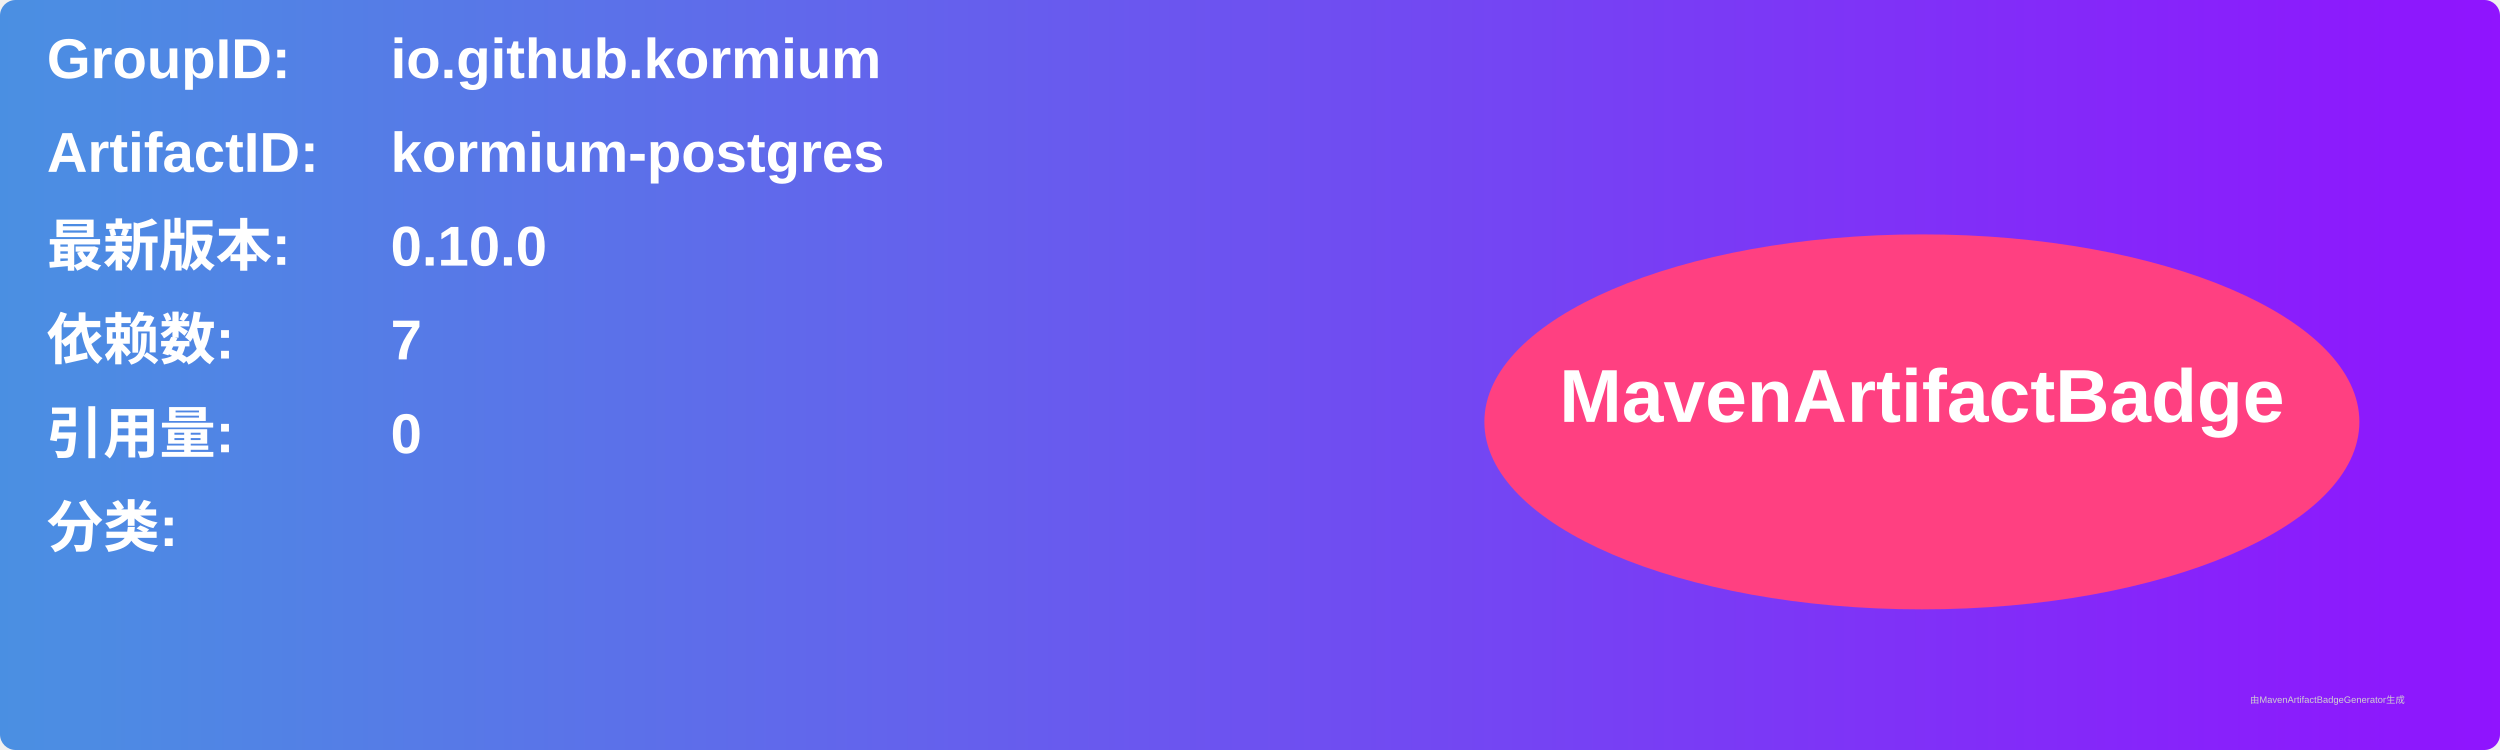
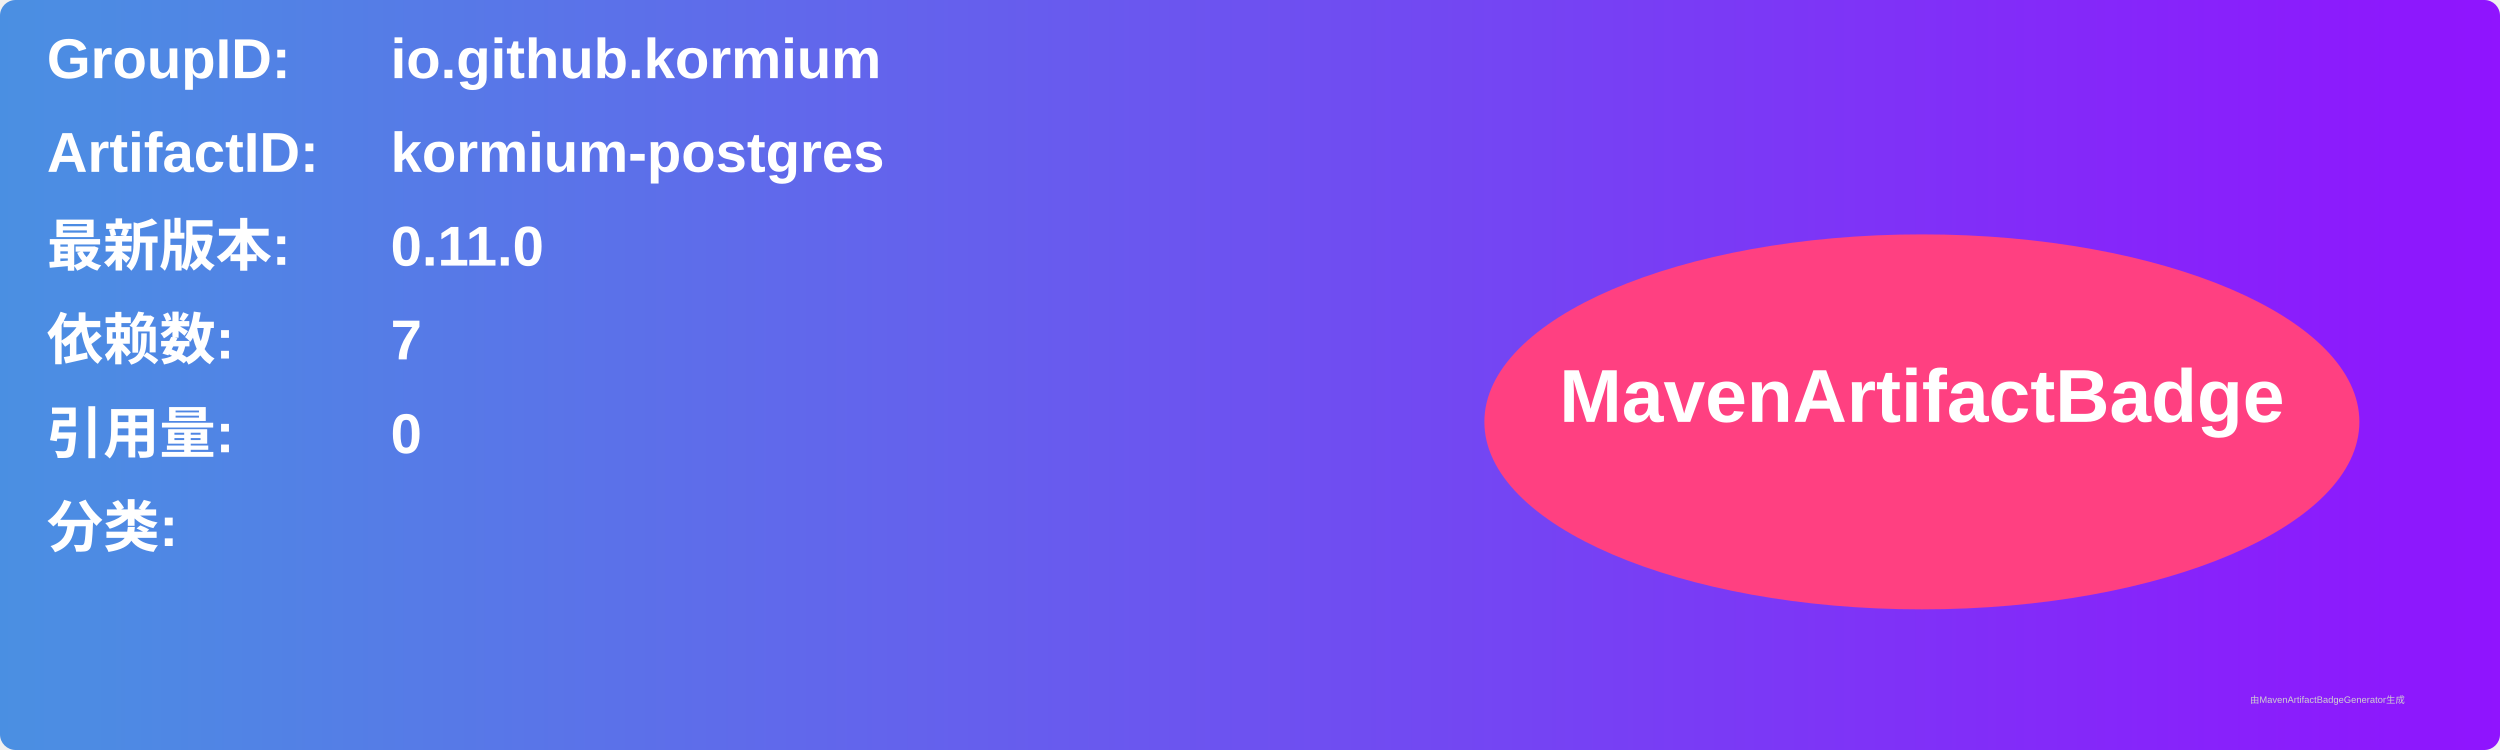
<svg xmlns="http://www.w3.org/2000/svg" width="800" height="240" viewBox="0 0 800 240">
  <linearGradient id="grad" x1="0%" y1="0%" x2="100%" y2="0%">
    <stop offset="0%" stop-color="#4a90e2" />
    <stop offset="100%" stop-color="#9013fe" />
  </linearGradient>
  <rect width="100%" height="100%" rx="5" ry="5" fill="url(#grad)" />
  <g transform="translate(15, 15)">
    <text x="0" y="10" font-family="Arial" font-size="18" fill="white" font-weight="bold" width="260">GroupID:</text>
    <text x="110" y="10" font-family="Arial" font-size="18" fill="white" font-weight="bold" width="460">io.github.kormium</text>
    <text x="0" y="40" font-family="Arial" font-size="18" fill="white" font-weight="bold" width="260">ArtifactID:</text>
    <text x="110" y="40" font-family="Arial" font-size="18" fill="white" font-weight="bold" width="460">kormium-postgres</text>
    <text x="0" y="70" font-family="Arial" font-size="18" fill="white" font-weight="bold">最新版本:</text>
    <text x="110" y="70" font-family="Arial" font-size="18" fill="white" font-weight="bold">
-       <tspan font-weight="bold">0.10.0</tspan>
+       <tspan font-weight="bold">0.11.0</tspan>
    </text>
    <text x="0" y="100" font-family="Arial" font-size="18" fill="white" font-weight="bold">依赖数: </text>
    <text x="110" y="100" font-family="Arial" font-size="18" fill="white">
      <tspan font-weight="bold">7</tspan>
    </text>
    <text x="0" y="130" font-family="Arial" font-size="18" fill="white" font-weight="bold">引用量: </text>
    <text x="110" y="130" font-family="Arial" font-size="18" fill="white">
      <tspan font-weight="bold">0</tspan>
    </text>
    <text x="0" y="160" font-family="Arial" font-size="18" fill="white" font-weight="bold">分类:</text>
    <text x="10" y="190" font-family="Arial" font-size="10" fill="white">
      <tspan font-weight="bold" />
    </text>
    <ellipse cx="600" cy="120" rx="140" ry="60" fill="#ff4081" />
    <text x="600" y="120" text-anchor="middle" font-family="Arial" font-size="24" fill="white" font-weight="bold">MavenArtifactBadge</text>
  </g>
  <text x="720" y="225" font-family="Arial" font-size="3" fill="#d0d0d0">由MavenArtifactBadgeGenerator生成</text>
</svg>
